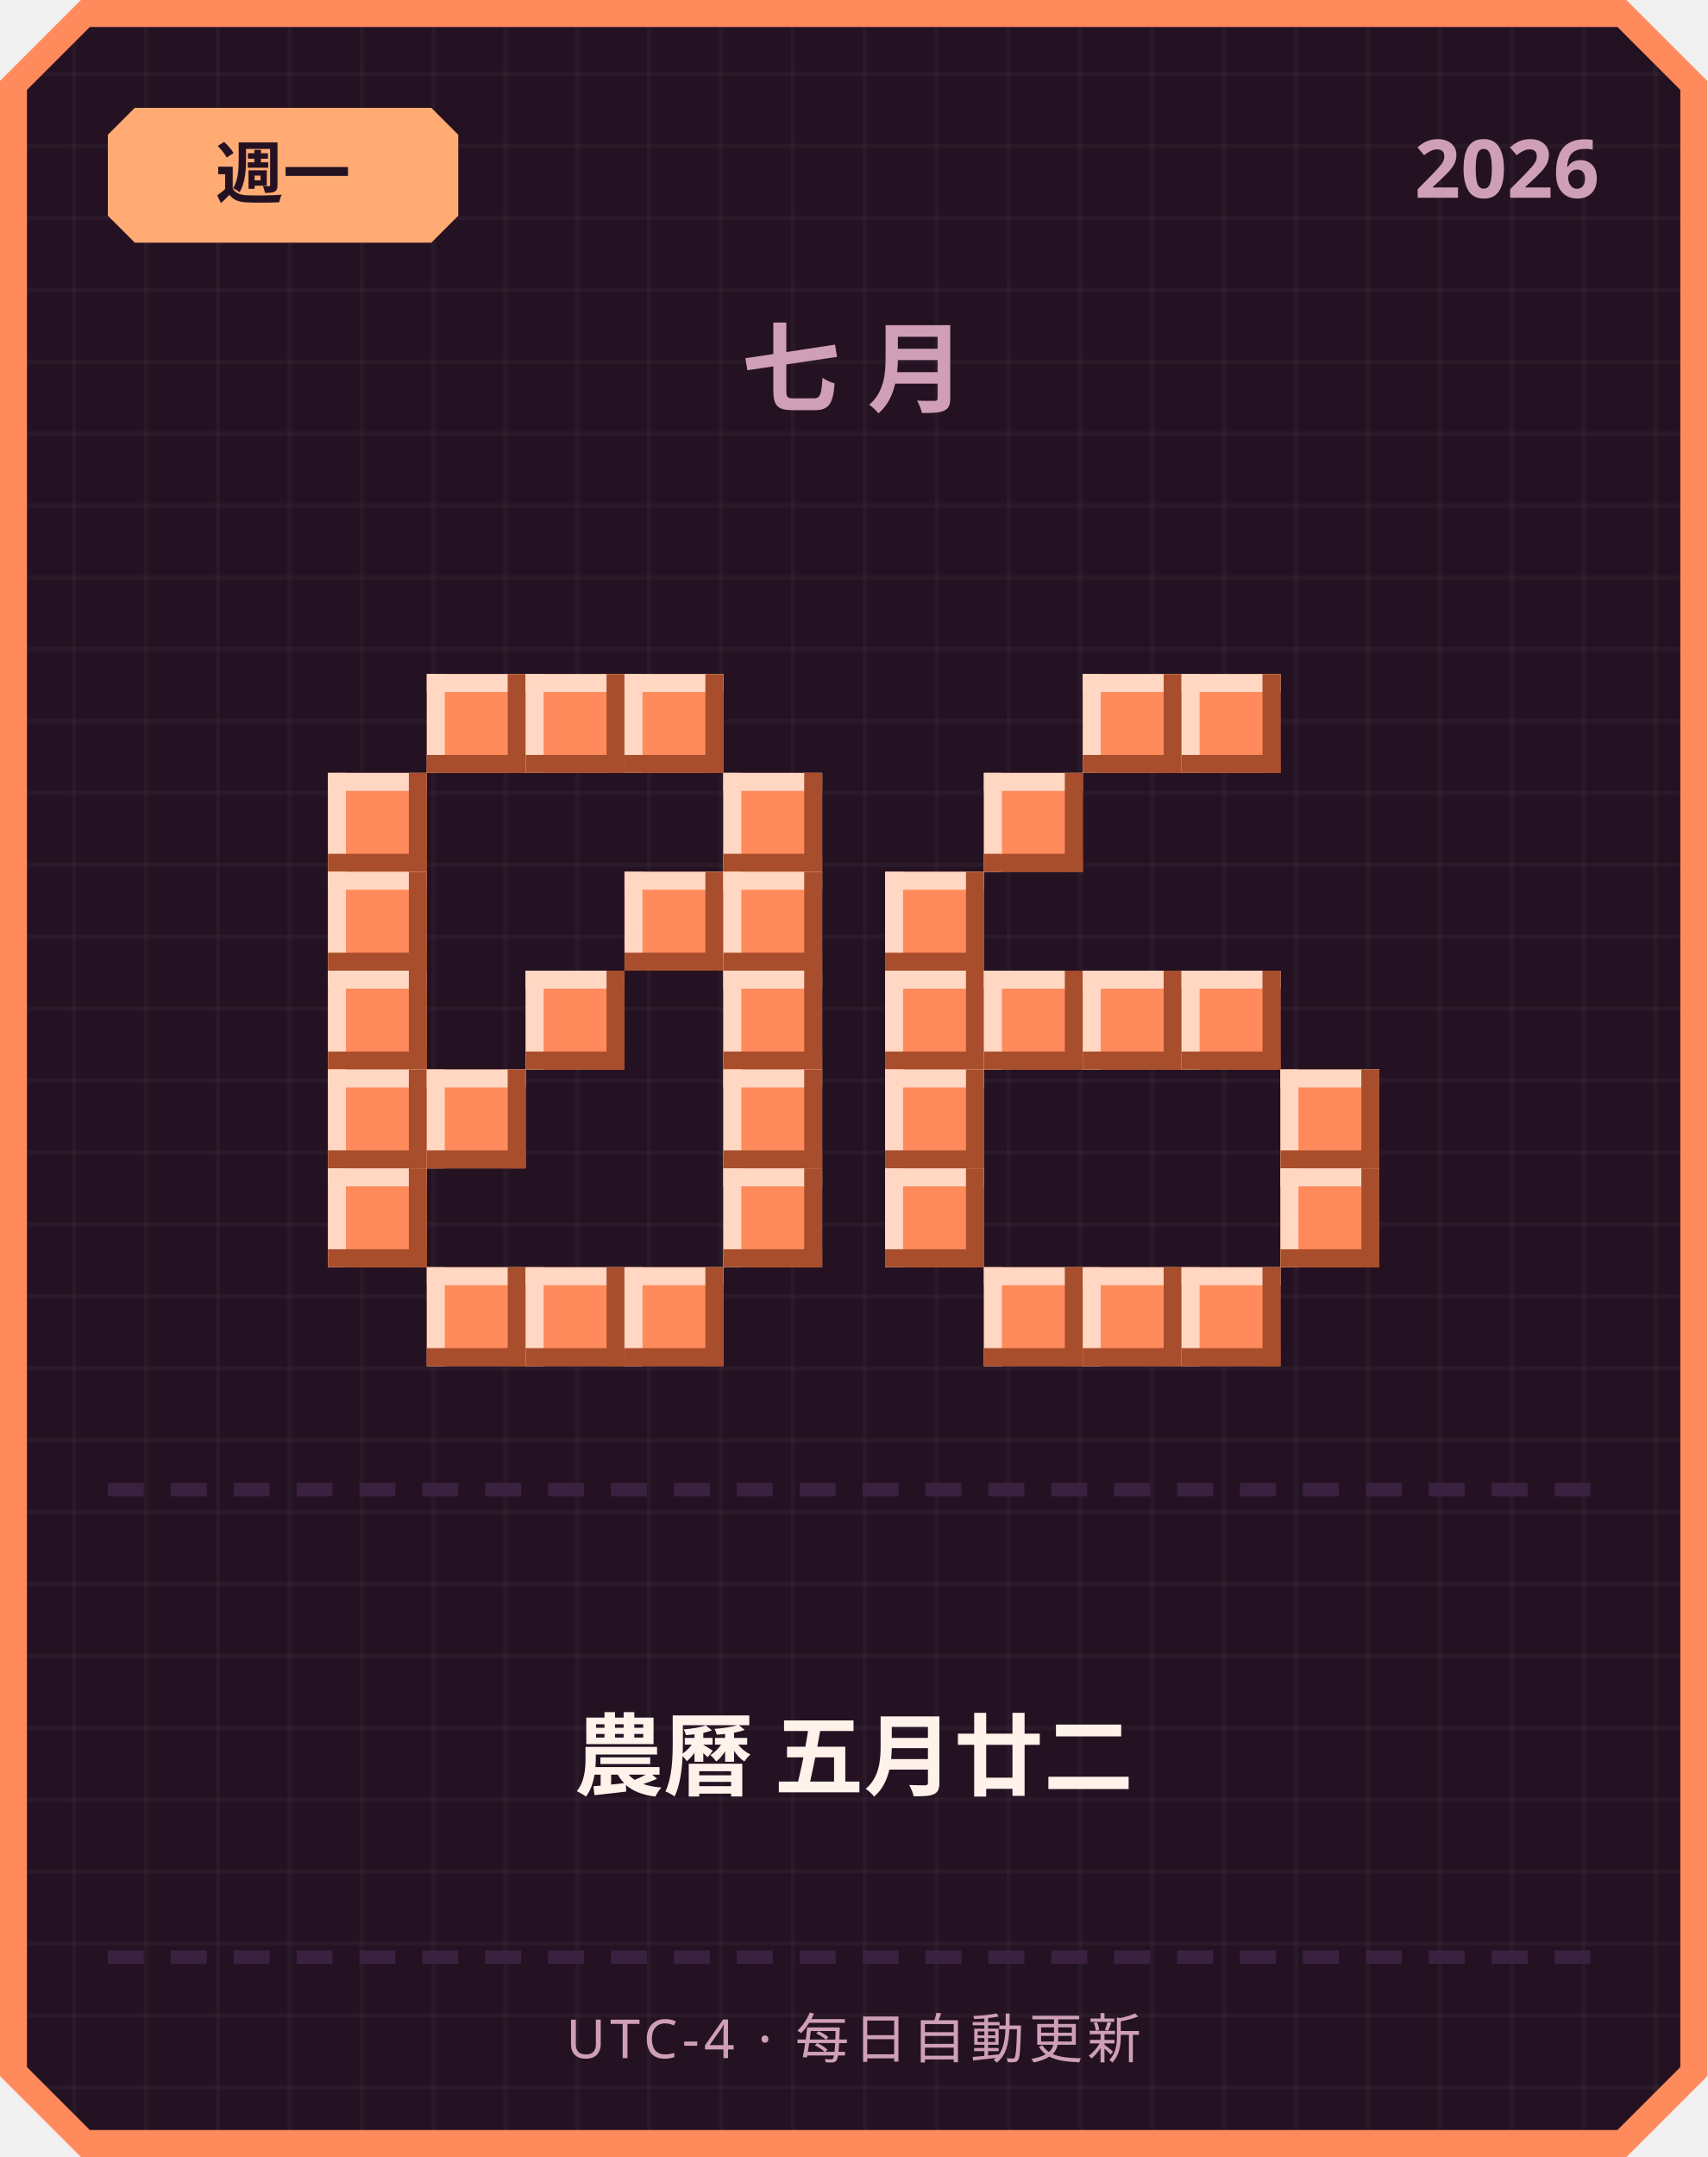
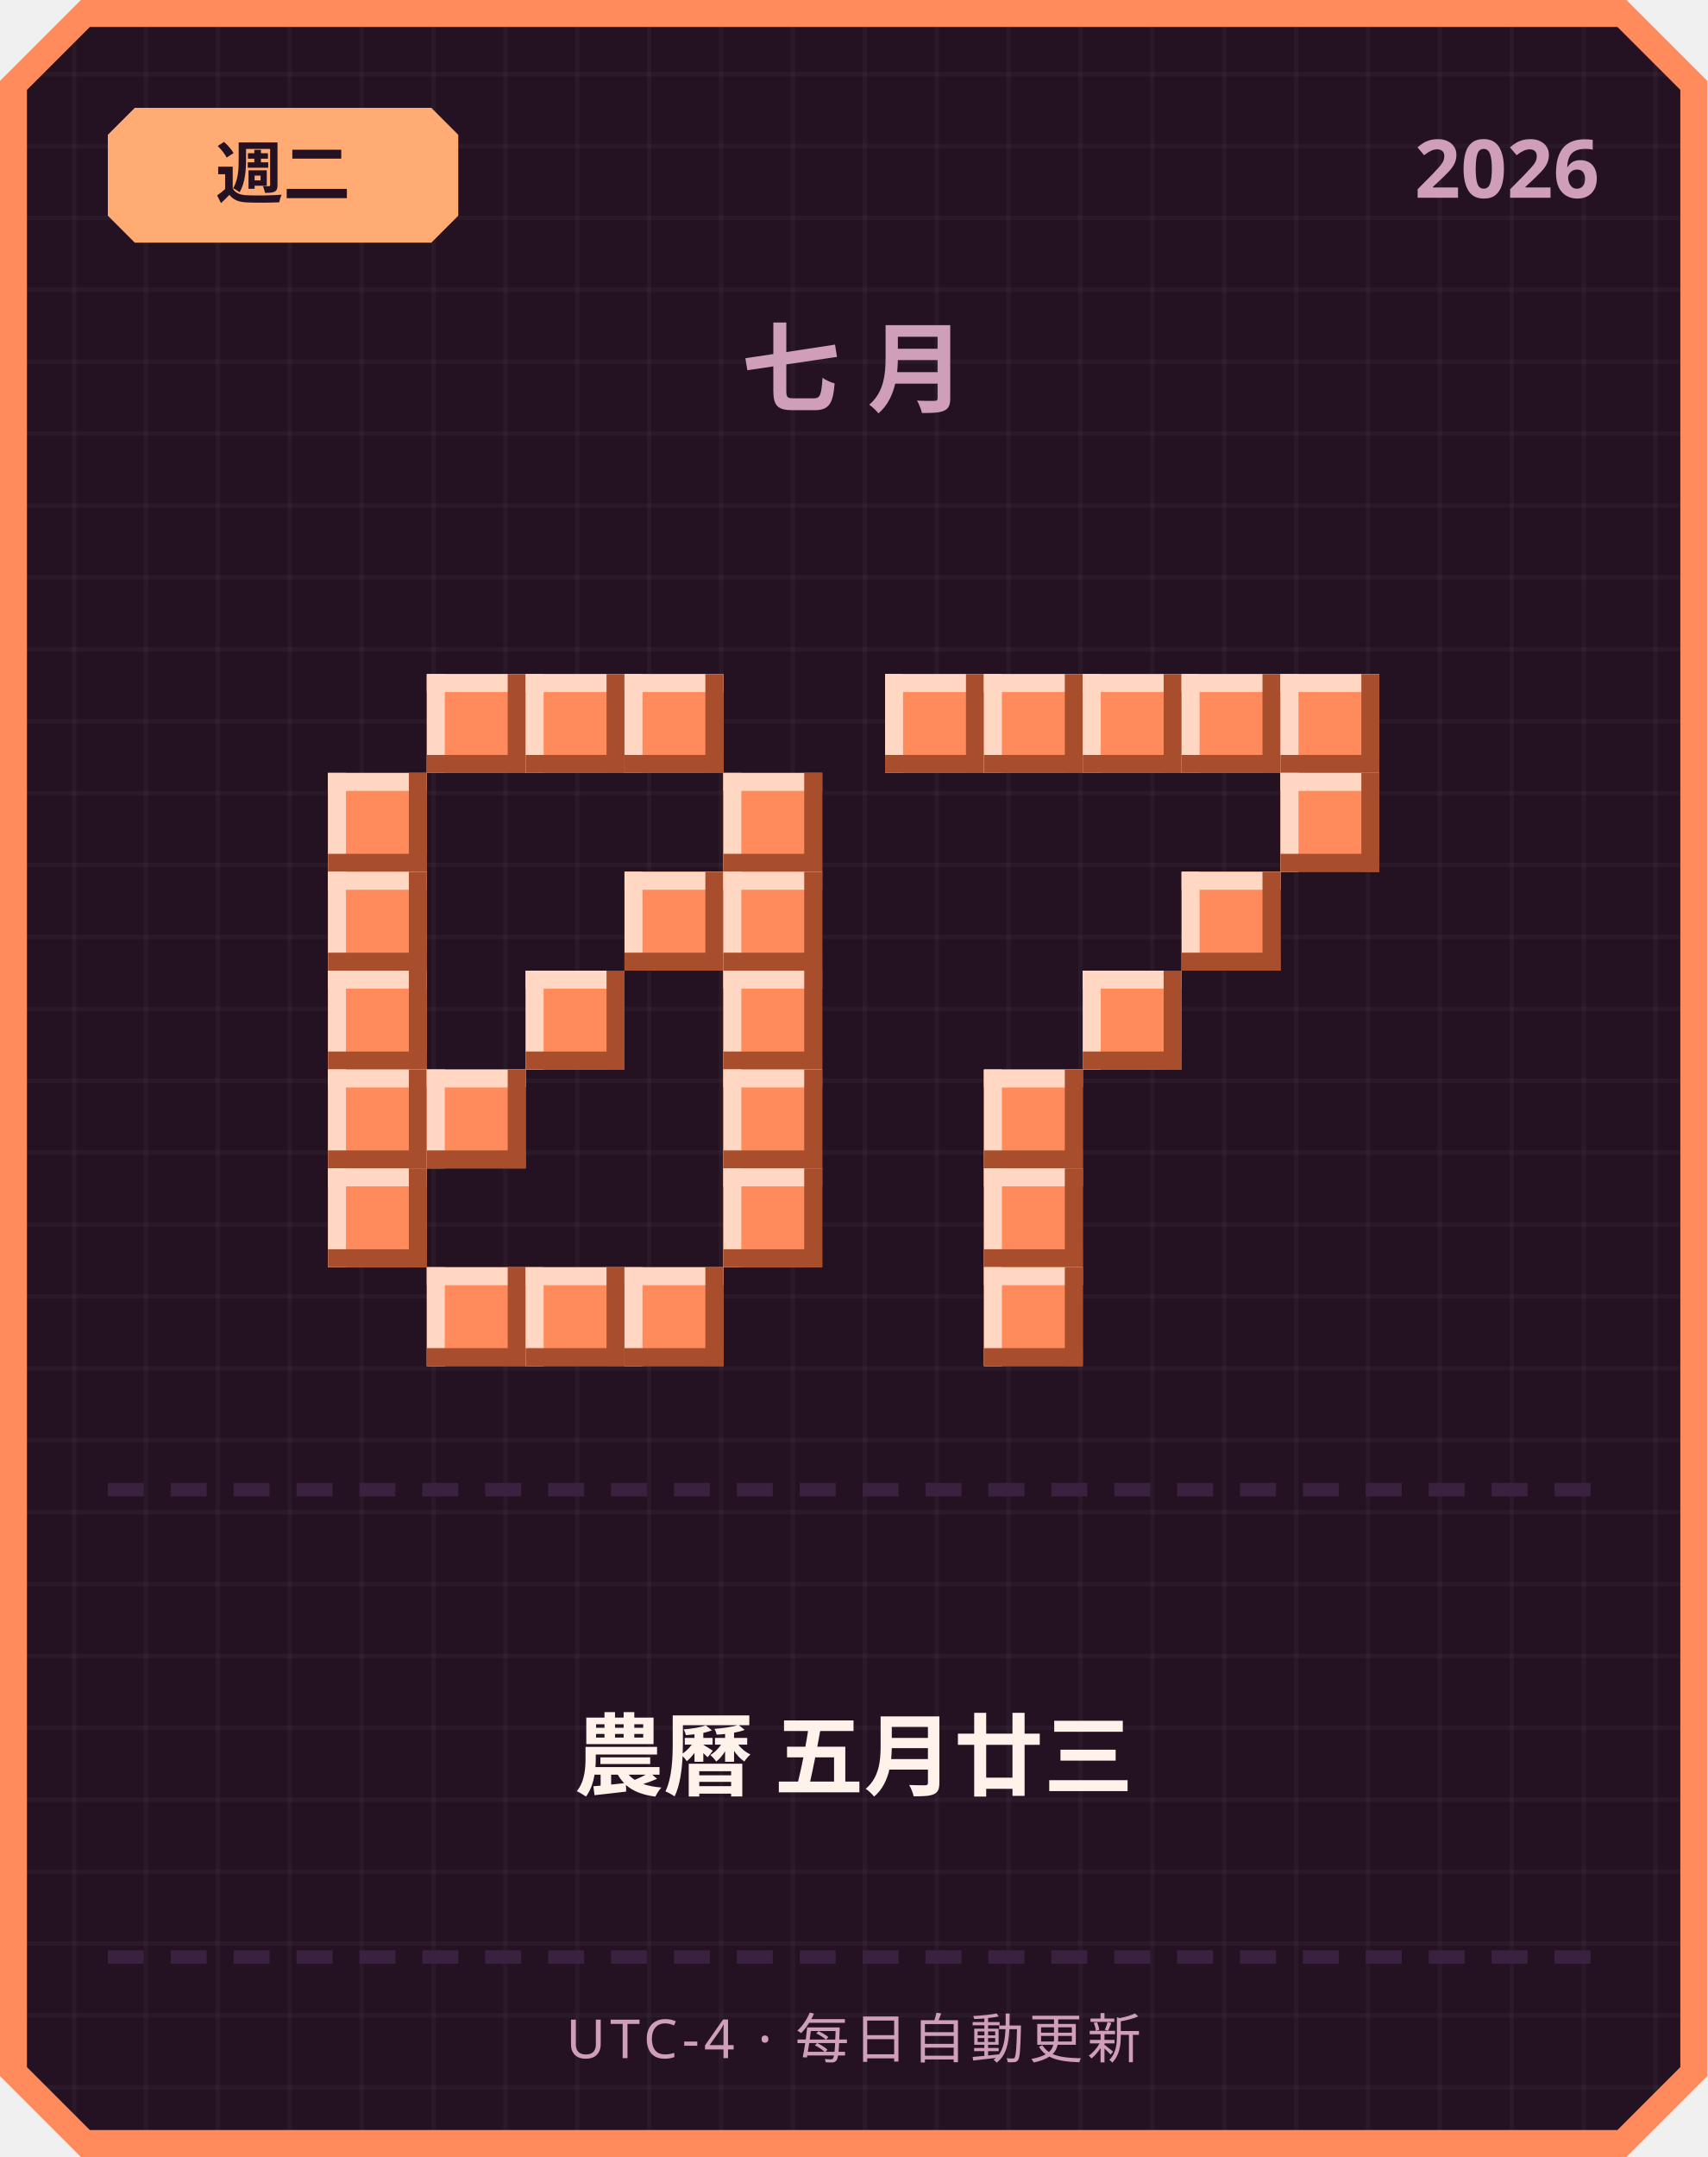
<svg xmlns="http://www.w3.org/2000/svg" width="380" height="480" viewBox="0 0 380 480">
  <defs>
    <pattern id="grid" width="16" height="16" patternUnits="userSpaceOnUse">
      <rect width="16" height="16" fill="#241222" />
      <rect width="1" height="16" fill="#ffffff" opacity="0.03" />
      <rect width="16" height="1" fill="#ffffff" opacity="0.03" />
    </pattern>
  </defs>
  <path d="M 18,0 L 362,0 L 380,18 L 380,462 L 362,480 L 18,480 L 0,462 L 0,18 Z" fill="#ff8a5c" />
  <path d="M 20,6 L 360,6 L 374,20 L 374,460 L 360,474 L 20,474 L 6,460 L 6,20 Z" fill="url(#grid)" />
  <path d="M 30,24 L 96,24 L 102,30 L 102,48 L 96,54 L 30,54 L 24,48 L 24,30 Z" fill="#ffab73" />
-   <text x="63" y="44" text-anchor="middle" font-family="'Segoe UI', sans-serif" font-size="15" font-weight="700" fill="#241222">週一</text>
+   <text x="63" y="44" text-anchor="middle" font-family="'Segoe UI', sans-serif" font-size="15" font-weight="700" fill="#241222">週二</text>
  <text x="356" y="44" text-anchor="end" font-family="'Segoe UI', sans-serif" font-size="18" font-weight="700" fill="#cf9fb8">2026</text>
  <text x="190" y="90" text-anchor="middle" font-family="'Segoe UI', sans-serif" font-size="22" font-weight="700" letter-spacing="6" fill="#cf9fb8">七月</text>
  <rect x="95" y="150" width="22" height="22" fill="#ff8a5c" />
  <rect x="95" y="150" width="22" height="4" fill="#ffd7c2" />
  <rect x="95" y="150" width="4" height="22" fill="#ffd7c2" />
  <rect x="95" y="168" width="22" height="4" fill="#a84e2c" />
  <rect x="113" y="150" width="4" height="22" fill="#a84e2c" />
  <rect x="117" y="150" width="22" height="22" fill="#ff8a5c" />
  <rect x="117" y="150" width="22" height="4" fill="#ffd7c2" />
  <rect x="117" y="150" width="4" height="22" fill="#ffd7c2" />
  <rect x="117" y="168" width="22" height="4" fill="#a84e2c" />
  <rect x="135" y="150" width="4" height="22" fill="#a84e2c" />
  <rect x="139" y="150" width="22" height="22" fill="#ff8a5c" />
  <rect x="139" y="150" width="22" height="4" fill="#ffd7c2" />
  <rect x="139" y="150" width="4" height="22" fill="#ffd7c2" />
  <rect x="139" y="168" width="22" height="4" fill="#a84e2c" />
  <rect x="157" y="150" width="4" height="22" fill="#a84e2c" />
  <rect x="73" y="172" width="22" height="22" fill="#ff8a5c" />
  <rect x="73" y="172" width="22" height="4" fill="#ffd7c2" />
  <rect x="73" y="172" width="4" height="22" fill="#ffd7c2" />
  <rect x="73" y="190" width="22" height="4" fill="#a84e2c" />
  <rect x="91" y="172" width="4" height="22" fill="#a84e2c" />
  <rect x="161" y="172" width="22" height="22" fill="#ff8a5c" />
  <rect x="161" y="172" width="22" height="4" fill="#ffd7c2" />
  <rect x="161" y="172" width="4" height="22" fill="#ffd7c2" />
  <rect x="161" y="190" width="22" height="4" fill="#a84e2c" />
  <rect x="179" y="172" width="4" height="22" fill="#a84e2c" />
  <rect x="73" y="194" width="22" height="22" fill="#ff8a5c" />
  <rect x="73" y="194" width="22" height="4" fill="#ffd7c2" />
  <rect x="73" y="194" width="4" height="22" fill="#ffd7c2" />
  <rect x="73" y="212" width="22" height="4" fill="#a84e2c" />
  <rect x="91" y="194" width="4" height="22" fill="#a84e2c" />
  <rect x="139" y="194" width="22" height="22" fill="#ff8a5c" />
  <rect x="139" y="194" width="22" height="4" fill="#ffd7c2" />
  <rect x="139" y="194" width="4" height="22" fill="#ffd7c2" />
  <rect x="139" y="212" width="22" height="4" fill="#a84e2c" />
  <rect x="157" y="194" width="4" height="22" fill="#a84e2c" />
  <rect x="161" y="194" width="22" height="22" fill="#ff8a5c" />
  <rect x="161" y="194" width="22" height="4" fill="#ffd7c2" />
  <rect x="161" y="194" width="4" height="22" fill="#ffd7c2" />
  <rect x="161" y="212" width="22" height="4" fill="#a84e2c" />
  <rect x="179" y="194" width="4" height="22" fill="#a84e2c" />
  <rect x="73" y="216" width="22" height="22" fill="#ff8a5c" />
  <rect x="73" y="216" width="22" height="4" fill="#ffd7c2" />
  <rect x="73" y="216" width="4" height="22" fill="#ffd7c2" />
  <rect x="73" y="234" width="22" height="4" fill="#a84e2c" />
  <rect x="91" y="216" width="4" height="22" fill="#a84e2c" />
  <rect x="117" y="216" width="22" height="22" fill="#ff8a5c" />
  <rect x="117" y="216" width="22" height="4" fill="#ffd7c2" />
  <rect x="117" y="216" width="4" height="22" fill="#ffd7c2" />
  <rect x="117" y="234" width="22" height="4" fill="#a84e2c" />
  <rect x="135" y="216" width="4" height="22" fill="#a84e2c" />
  <rect x="161" y="216" width="22" height="22" fill="#ff8a5c" />
  <rect x="161" y="216" width="22" height="4" fill="#ffd7c2" />
  <rect x="161" y="216" width="4" height="22" fill="#ffd7c2" />
  <rect x="161" y="234" width="22" height="4" fill="#a84e2c" />
  <rect x="179" y="216" width="4" height="22" fill="#a84e2c" />
  <rect x="73" y="238" width="22" height="22" fill="#ff8a5c" />
  <rect x="73" y="238" width="22" height="4" fill="#ffd7c2" />
  <rect x="73" y="238" width="4" height="22" fill="#ffd7c2" />
  <rect x="73" y="256" width="22" height="4" fill="#a84e2c" />
  <rect x="91" y="238" width="4" height="22" fill="#a84e2c" />
  <rect x="95" y="238" width="22" height="22" fill="#ff8a5c" />
  <rect x="95" y="238" width="22" height="4" fill="#ffd7c2" />
  <rect x="95" y="238" width="4" height="22" fill="#ffd7c2" />
  <rect x="95" y="256" width="22" height="4" fill="#a84e2c" />
  <rect x="113" y="238" width="4" height="22" fill="#a84e2c" />
  <rect x="161" y="238" width="22" height="22" fill="#ff8a5c" />
  <rect x="161" y="238" width="22" height="4" fill="#ffd7c2" />
  <rect x="161" y="238" width="4" height="22" fill="#ffd7c2" />
  <rect x="161" y="256" width="22" height="4" fill="#a84e2c" />
  <rect x="179" y="238" width="4" height="22" fill="#a84e2c" />
  <rect x="73" y="260" width="22" height="22" fill="#ff8a5c" />
  <rect x="73" y="260" width="22" height="4" fill="#ffd7c2" />
  <rect x="73" y="260" width="4" height="22" fill="#ffd7c2" />
  <rect x="73" y="278" width="22" height="4" fill="#a84e2c" />
  <rect x="91" y="260" width="4" height="22" fill="#a84e2c" />
  <rect x="161" y="260" width="22" height="22" fill="#ff8a5c" />
  <rect x="161" y="260" width="22" height="4" fill="#ffd7c2" />
  <rect x="161" y="260" width="4" height="22" fill="#ffd7c2" />
  <rect x="161" y="278" width="22" height="4" fill="#a84e2c" />
  <rect x="179" y="260" width="4" height="22" fill="#a84e2c" />
  <rect x="95" y="282" width="22" height="22" fill="#ff8a5c" />
  <rect x="95" y="282" width="22" height="4" fill="#ffd7c2" />
  <rect x="95" y="282" width="4" height="22" fill="#ffd7c2" />
  <rect x="95" y="300" width="22" height="4" fill="#a84e2c" />
  <rect x="113" y="282" width="4" height="22" fill="#a84e2c" />
  <rect x="117" y="282" width="22" height="22" fill="#ff8a5c" />
  <rect x="117" y="282" width="22" height="4" fill="#ffd7c2" />
  <rect x="117" y="282" width="4" height="22" fill="#ffd7c2" />
  <rect x="117" y="300" width="22" height="4" fill="#a84e2c" />
  <rect x="135" y="282" width="4" height="22" fill="#a84e2c" />
  <rect x="139" y="282" width="22" height="22" fill="#ff8a5c" />
  <rect x="139" y="282" width="22" height="4" fill="#ffd7c2" />
  <rect x="139" y="282" width="4" height="22" fill="#ffd7c2" />
  <rect x="139" y="300" width="22" height="4" fill="#a84e2c" />
  <rect x="157" y="282" width="4" height="22" fill="#a84e2c" />
+   <rect x="197" y="150" width="22" height="22" fill="#ff8a5c" />
+   <rect x="197" y="150" width="22" height="4" fill="#ffd7c2" />
+   <rect x="197" y="150" width="4" height="22" fill="#ffd7c2" />
+   <rect x="197" y="168" width="22" height="4" fill="#a84e2c" />
+   <rect x="215" y="150" width="4" height="22" fill="#a84e2c" />
+   <rect x="219" y="150" width="22" height="22" fill="#ff8a5c" />
+   <rect x="219" y="150" width="22" height="4" fill="#ffd7c2" />
+   <rect x="219" y="150" width="4" height="22" fill="#ffd7c2" />
+   <rect x="219" y="168" width="22" height="4" fill="#a84e2c" />
+   <rect x="237" y="150" width="4" height="22" fill="#a84e2c" />
  <rect x="241" y="150" width="22" height="22" fill="#ff8a5c" />
  <rect x="241" y="150" width="22" height="4" fill="#ffd7c2" />
  <rect x="241" y="150" width="4" height="22" fill="#ffd7c2" />
  <rect x="241" y="168" width="22" height="4" fill="#a84e2c" />
  <rect x="259" y="150" width="4" height="22" fill="#a84e2c" />
  <rect x="263" y="150" width="22" height="22" fill="#ff8a5c" />
  <rect x="263" y="150" width="22" height="4" fill="#ffd7c2" />
  <rect x="263" y="150" width="4" height="22" fill="#ffd7c2" />
  <rect x="263" y="168" width="22" height="4" fill="#a84e2c" />
  <rect x="281" y="150" width="4" height="22" fill="#a84e2c" />
-   <rect x="219" y="172" width="22" height="22" fill="#ff8a5c" />
-   <rect x="219" y="172" width="22" height="4" fill="#ffd7c2" />
-   <rect x="219" y="172" width="4" height="22" fill="#ffd7c2" />
-   <rect x="219" y="190" width="22" height="4" fill="#a84e2c" />
-   <rect x="237" y="172" width="4" height="22" fill="#a84e2c" />
-   <rect x="197" y="194" width="22" height="22" fill="#ff8a5c" />
-   <rect x="197" y="194" width="22" height="4" fill="#ffd7c2" />
-   <rect x="197" y="194" width="4" height="22" fill="#ffd7c2" />
-   <rect x="197" y="212" width="22" height="4" fill="#a84e2c" />
-   <rect x="215" y="194" width="4" height="22" fill="#a84e2c" />
-   <rect x="197" y="216" width="22" height="22" fill="#ff8a5c" />
-   <rect x="197" y="216" width="22" height="4" fill="#ffd7c2" />
-   <rect x="197" y="216" width="4" height="22" fill="#ffd7c2" />
-   <rect x="197" y="234" width="22" height="4" fill="#a84e2c" />
-   <rect x="215" y="216" width="4" height="22" fill="#a84e2c" />
-   <rect x="219" y="216" width="22" height="22" fill="#ff8a5c" />
-   <rect x="219" y="216" width="22" height="4" fill="#ffd7c2" />
-   <rect x="219" y="216" width="4" height="22" fill="#ffd7c2" />
-   <rect x="219" y="234" width="22" height="4" fill="#a84e2c" />
-   <rect x="237" y="216" width="4" height="22" fill="#a84e2c" />
+   <rect x="285" y="150" width="22" height="22" fill="#ff8a5c" />
+   <rect x="285" y="150" width="22" height="4" fill="#ffd7c2" />
+   <rect x="285" y="150" width="4" height="22" fill="#ffd7c2" />
+   <rect x="285" y="168" width="22" height="4" fill="#a84e2c" />
+   <rect x="303" y="150" width="4" height="22" fill="#a84e2c" />
+   <rect x="285" y="172" width="22" height="22" fill="#ff8a5c" />
+   <rect x="285" y="172" width="22" height="4" fill="#ffd7c2" />
+   <rect x="285" y="172" width="4" height="22" fill="#ffd7c2" />
+   <rect x="285" y="190" width="22" height="4" fill="#a84e2c" />
+   <rect x="303" y="172" width="4" height="22" fill="#a84e2c" />
+   <rect x="263" y="194" width="22" height="22" fill="#ff8a5c" />
+   <rect x="263" y="194" width="22" height="4" fill="#ffd7c2" />
+   <rect x="263" y="194" width="4" height="22" fill="#ffd7c2" />
+   <rect x="263" y="212" width="22" height="4" fill="#a84e2c" />
+   <rect x="281" y="194" width="4" height="22" fill="#a84e2c" />
  <rect x="241" y="216" width="22" height="22" fill="#ff8a5c" />
  <rect x="241" y="216" width="22" height="4" fill="#ffd7c2" />
  <rect x="241" y="216" width="4" height="22" fill="#ffd7c2" />
  <rect x="241" y="234" width="22" height="4" fill="#a84e2c" />
  <rect x="259" y="216" width="4" height="22" fill="#a84e2c" />
-   <rect x="263" y="216" width="22" height="22" fill="#ff8a5c" />
-   <rect x="263" y="216" width="22" height="4" fill="#ffd7c2" />
-   <rect x="263" y="216" width="4" height="22" fill="#ffd7c2" />
-   <rect x="263" y="234" width="22" height="4" fill="#a84e2c" />
-   <rect x="281" y="216" width="4" height="22" fill="#a84e2c" />
-   <rect x="197" y="238" width="22" height="22" fill="#ff8a5c" />
-   <rect x="197" y="238" width="22" height="4" fill="#ffd7c2" />
-   <rect x="197" y="238" width="4" height="22" fill="#ffd7c2" />
-   <rect x="197" y="256" width="22" height="4" fill="#a84e2c" />
-   <rect x="215" y="238" width="4" height="22" fill="#a84e2c" />
-   <rect x="285" y="238" width="22" height="22" fill="#ff8a5c" />
-   <rect x="285" y="238" width="22" height="4" fill="#ffd7c2" />
-   <rect x="285" y="238" width="4" height="22" fill="#ffd7c2" />
-   <rect x="285" y="256" width="22" height="4" fill="#a84e2c" />
-   <rect x="303" y="238" width="4" height="22" fill="#a84e2c" />
-   <rect x="197" y="260" width="22" height="22" fill="#ff8a5c" />
-   <rect x="197" y="260" width="22" height="4" fill="#ffd7c2" />
-   <rect x="197" y="260" width="4" height="22" fill="#ffd7c2" />
-   <rect x="197" y="278" width="22" height="4" fill="#a84e2c" />
-   <rect x="215" y="260" width="4" height="22" fill="#a84e2c" />
-   <rect x="285" y="260" width="22" height="22" fill="#ff8a5c" />
-   <rect x="285" y="260" width="22" height="4" fill="#ffd7c2" />
-   <rect x="285" y="260" width="4" height="22" fill="#ffd7c2" />
-   <rect x="285" y="278" width="22" height="4" fill="#a84e2c" />
-   <rect x="303" y="260" width="4" height="22" fill="#a84e2c" />
+   <rect x="219" y="238" width="22" height="22" fill="#ff8a5c" />
+   <rect x="219" y="238" width="22" height="4" fill="#ffd7c2" />
+   <rect x="219" y="238" width="4" height="22" fill="#ffd7c2" />
+   <rect x="219" y="256" width="22" height="4" fill="#a84e2c" />
+   <rect x="237" y="238" width="4" height="22" fill="#a84e2c" />
+   <rect x="219" y="260" width="22" height="22" fill="#ff8a5c" />
+   <rect x="219" y="260" width="22" height="4" fill="#ffd7c2" />
+   <rect x="219" y="260" width="4" height="22" fill="#ffd7c2" />
+   <rect x="219" y="278" width="22" height="4" fill="#a84e2c" />
+   <rect x="237" y="260" width="4" height="22" fill="#a84e2c" />
  <rect x="219" y="282" width="22" height="22" fill="#ff8a5c" />
  <rect x="219" y="282" width="22" height="4" fill="#ffd7c2" />
  <rect x="219" y="282" width="4" height="22" fill="#ffd7c2" />
  <rect x="219" y="300" width="22" height="4" fill="#a84e2c" />
  <rect x="237" y="282" width="4" height="22" fill="#a84e2c" />
-   <rect x="241" y="282" width="22" height="22" fill="#ff8a5c" />
-   <rect x="241" y="282" width="22" height="4" fill="#ffd7c2" />
-   <rect x="241" y="282" width="4" height="22" fill="#ffd7c2" />
-   <rect x="241" y="300" width="22" height="4" fill="#a84e2c" />
-   <rect x="259" y="282" width="4" height="22" fill="#a84e2c" />
-   <rect x="263" y="282" width="22" height="22" fill="#ff8a5c" />
-   <rect x="263" y="282" width="22" height="4" fill="#ffd7c2" />
-   <rect x="263" y="282" width="4" height="22" fill="#ffd7c2" />
-   <rect x="263" y="300" width="22" height="4" fill="#a84e2c" />
-   <rect x="281" y="282" width="4" height="22" fill="#a84e2c" />
  <rect x="24" y="330" width="8" height="3" fill="#3b2140" />
  <rect x="38" y="330" width="8" height="3" fill="#3b2140" />
  <rect x="52" y="330" width="8" height="3" fill="#3b2140" />
  <rect x="66" y="330" width="8" height="3" fill="#3b2140" />
  <rect x="80" y="330" width="8" height="3" fill="#3b2140" />
  <rect x="94" y="330" width="8" height="3" fill="#3b2140" />
  <rect x="108" y="330" width="8" height="3" fill="#3b2140" />
  <rect x="122" y="330" width="8" height="3" fill="#3b2140" />
  <rect x="136" y="330" width="8" height="3" fill="#3b2140" />
  <rect x="150" y="330" width="8" height="3" fill="#3b2140" />
  <rect x="164" y="330" width="8" height="3" fill="#3b2140" />
  <rect x="178" y="330" width="8" height="3" fill="#3b2140" />
  <rect x="192" y="330" width="8" height="3" fill="#3b2140" />
  <rect x="206" y="330" width="8" height="3" fill="#3b2140" />
  <rect x="220" y="330" width="8" height="3" fill="#3b2140" />
  <rect x="234" y="330" width="8" height="3" fill="#3b2140" />
  <rect x="248" y="330" width="8" height="3" fill="#3b2140" />
  <rect x="262" y="330" width="8" height="3" fill="#3b2140" />
  <rect x="276" y="330" width="8" height="3" fill="#3b2140" />
  <rect x="290" y="330" width="8" height="3" fill="#3b2140" />
  <rect x="304" y="330" width="8" height="3" fill="#3b2140" />
  <rect x="318" y="330" width="8" height="3" fill="#3b2140" />
  <rect x="332" y="330" width="8" height="3" fill="#3b2140" />
  <rect x="346" y="330" width="8" height="3" fill="#3b2140" />
-   <text x="190" y="398" text-anchor="middle" font-family="'Segoe UI', 'Microsoft JhengHei', sans-serif" font-size="20" font-weight="700" fill="#fff2eb">農曆 五月廿二</text>
+   <text x="190" y="398" text-anchor="middle" font-family="'Segoe UI', 'Microsoft JhengHei', sans-serif" font-size="20" font-weight="700" fill="#fff2eb">農曆 五月廿三</text>
  <rect x="24" y="434" width="8" height="3" fill="#3b2140" />
  <rect x="38" y="434" width="8" height="3" fill="#3b2140" />
  <rect x="52" y="434" width="8" height="3" fill="#3b2140" />
  <rect x="66" y="434" width="8" height="3" fill="#3b2140" />
  <rect x="80" y="434" width="8" height="3" fill="#3b2140" />
  <rect x="94" y="434" width="8" height="3" fill="#3b2140" />
  <rect x="108" y="434" width="8" height="3" fill="#3b2140" />
  <rect x="122" y="434" width="8" height="3" fill="#3b2140" />
  <rect x="136" y="434" width="8" height="3" fill="#3b2140" />
  <rect x="150" y="434" width="8" height="3" fill="#3b2140" />
  <rect x="164" y="434" width="8" height="3" fill="#3b2140" />
  <rect x="178" y="434" width="8" height="3" fill="#3b2140" />
  <rect x="192" y="434" width="8" height="3" fill="#3b2140" />
  <rect x="206" y="434" width="8" height="3" fill="#3b2140" />
  <rect x="220" y="434" width="8" height="3" fill="#3b2140" />
  <rect x="234" y="434" width="8" height="3" fill="#3b2140" />
  <rect x="248" y="434" width="8" height="3" fill="#3b2140" />
  <rect x="262" y="434" width="8" height="3" fill="#3b2140" />
  <rect x="276" y="434" width="8" height="3" fill="#3b2140" />
  <rect x="290" y="434" width="8" height="3" fill="#3b2140" />
  <rect x="304" y="434" width="8" height="3" fill="#3b2140" />
  <rect x="318" y="434" width="8" height="3" fill="#3b2140" />
  <rect x="332" y="434" width="8" height="3" fill="#3b2140" />
  <rect x="346" y="434" width="8" height="3" fill="#3b2140" />
  <text x="190" y="458" text-anchor="middle" font-family="'Segoe UI', sans-serif" font-size="12" letter-spacing="1" fill="#cf9fb8">UTC-4 · 每日自動更新</text>
</svg>
